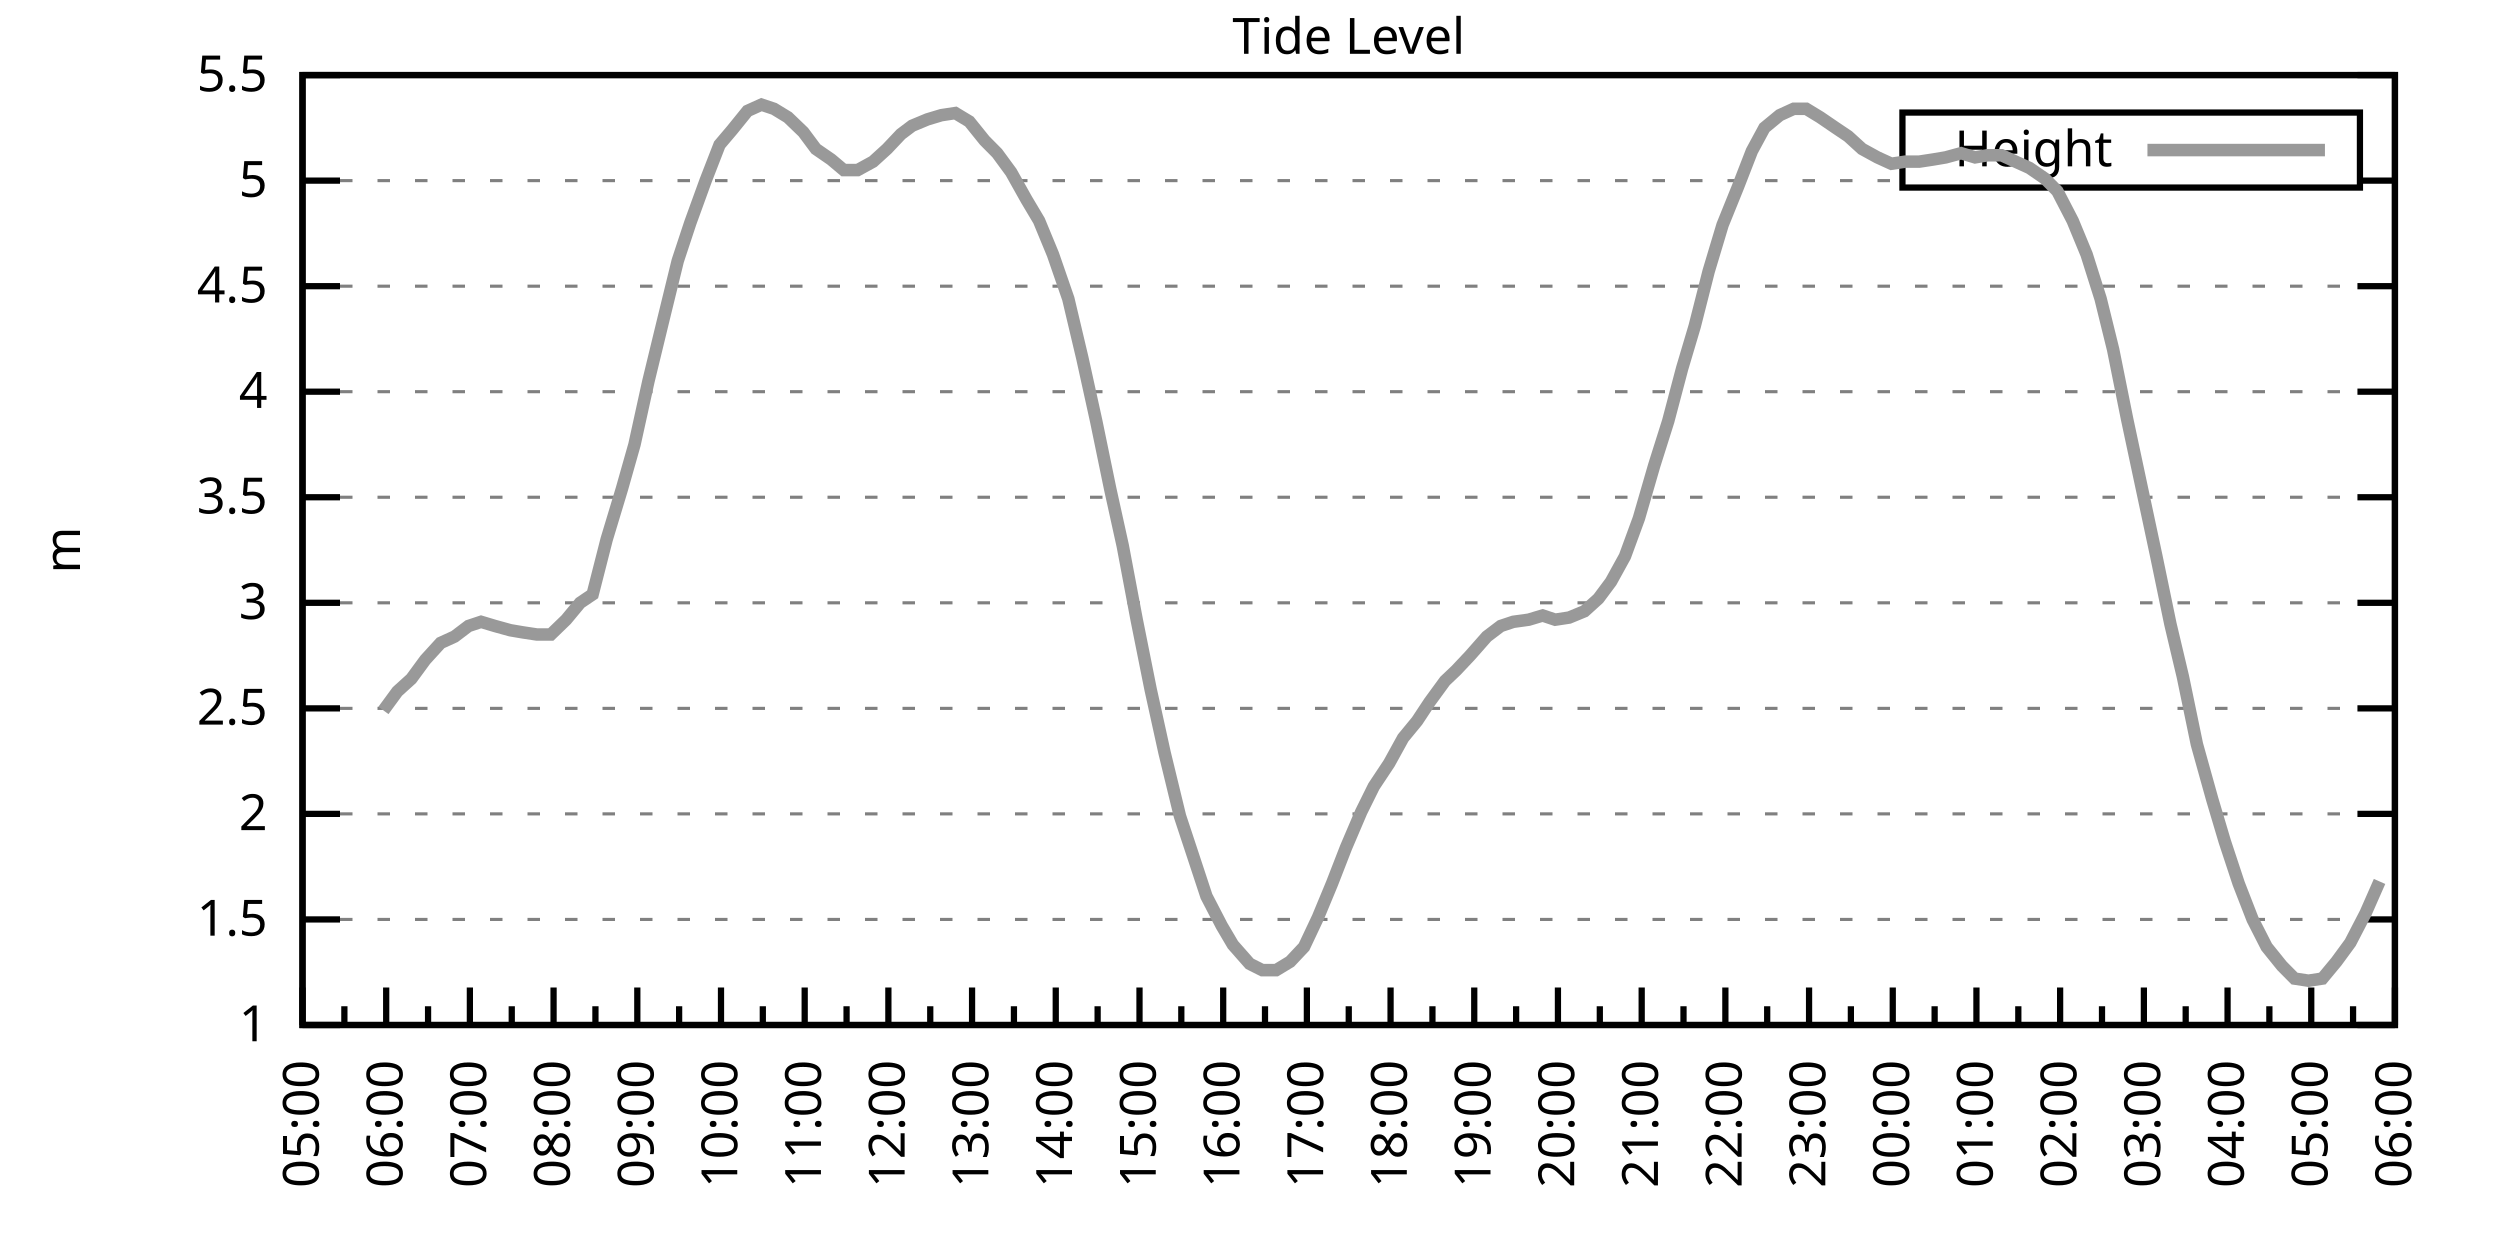
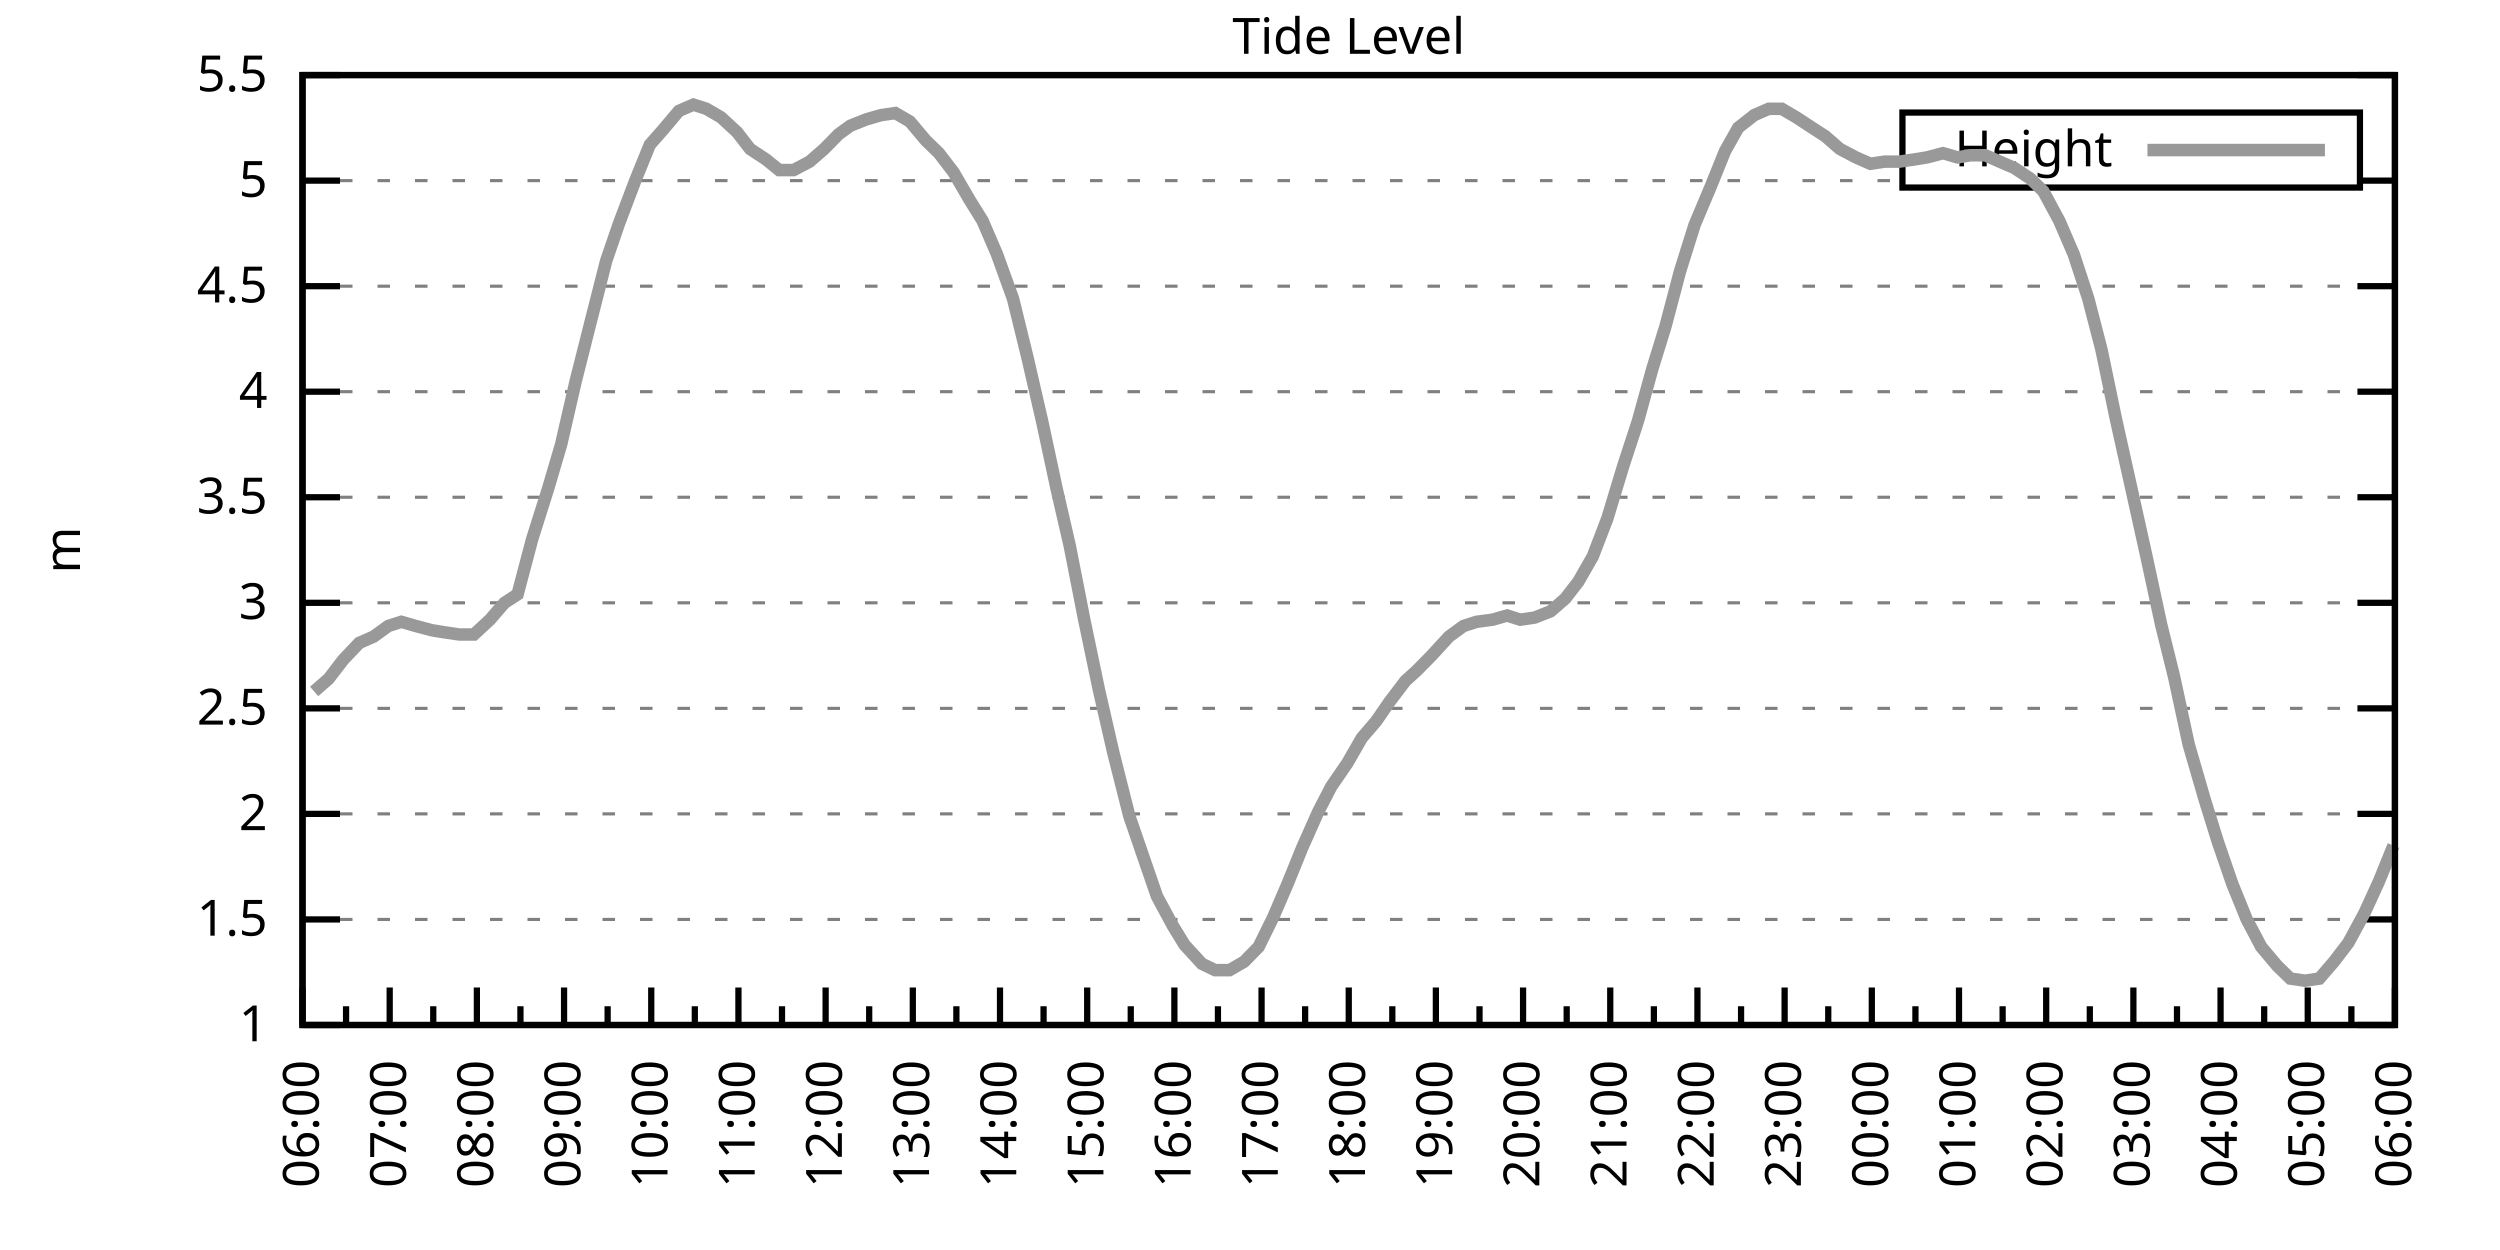
<svg xmlns="http://www.w3.org/2000/svg" xmlns:xlink="http://www.w3.org/1999/xlink" width="400" height="200" viewBox="0 0 400 200">
  <g id="gnuplot_canvas">
    <rect x="0" y="0" width="400" height="200" fill="none" />
    <defs>
      <circle id="gpDot" r="0.5" stroke-width="0.5" stroke="currentColor" />
      <path id="gpPt0" stroke-width="0.333" stroke="currentColor" d="M-1,0 h2 M0,-1 v2" />
      <path id="gpPt1" stroke-width="0.333" stroke="currentColor" d="M-1,-1 L1,1 M1,-1 L-1,1" />
      <path id="gpPt2" stroke-width="0.333" stroke="currentColor" d="M-1,0 L1,0 M0,-1 L0,1 M-1,-1 L1,1 M-1,1 L1,-1" />
      <rect id="gpPt3" stroke-width="0.333" stroke="currentColor" x="-1" y="-1" width="2" height="2" />
      <rect id="gpPt4" stroke-width="0.333" stroke="currentColor" fill="currentColor" x="-1" y="-1" width="2" height="2" />
      <circle id="gpPt5" stroke-width="0.333" stroke="currentColor" cx="0" cy="0" r="1" />
      <use xlink:href="#gpPt5" id="gpPt6" fill="currentColor" stroke="none" />
      <path id="gpPt7" stroke-width="0.333" stroke="currentColor" d="M0,-1.33 L-1.33,0.67 L1.33,0.67 z" />
      <use xlink:href="#gpPt7" id="gpPt8" fill="currentColor" stroke="none" />
      <use xlink:href="#gpPt7" id="gpPt9" stroke="currentColor" transform="rotate(180)" />
      <use xlink:href="#gpPt9" id="gpPt10" fill="currentColor" stroke="none" />
      <use xlink:href="#gpPt3" id="gpPt11" stroke="currentColor" transform="rotate(45)" />
      <use xlink:href="#gpPt11" id="gpPt12" fill="currentColor" stroke="none" />
      <path id="gpPt13" stroke-width="0.333" stroke="currentColor" d="M0,1.330 L1.265,0.411 L0.782,-1.067 L-0.782,-1.076 L-1.265,0.411 z" />
      <use xlink:href="#gpPt13" id="gpPt14" fill="currentColor" stroke="none" />
      <filter id="textbox" filterUnits="objectBoundingBox" x="0" y="0" height="1" width="1">
        <feFlood flood-color="white" flood-opacity="1" result="bgnd" />
        <feComposite in="SourceGraphic" in2="bgnd" operator="atop" />
      </filter>
      <filter id="greybox" filterUnits="objectBoundingBox" x="0" y="0" height="1" width="1">
        <feFlood flood-color="lightgrey" flood-opacity="1" result="grey" />
        <feComposite in="SourceGraphic" in2="grey" operator="atop" />
      </filter>
    </defs>
    <g fill="none" color="white" stroke="currentColor" stroke-width="1.00" stroke-linecap="butt" stroke-linejoin="miter">
</g>
    <g fill="none" color="black" stroke="currentColor" stroke-width="1.00" stroke-linecap="butt" stroke-linejoin="miter">
      <g stroke="none" shape-rendering="crispEdges">
        <polygon fill="rgb(255, 255, 255)" points="48.40,164.00 383.18,164.00 383.18,12.02 48.40,12.02 " />
      </g>
    </g>
    <g fill="none" color="black" stroke="currentColor" stroke-width="1.00" stroke-linecap="butt" stroke-linejoin="miter">
</g>
    <g fill="none" color="black" stroke="black" stroke-width="0.50" stroke-linecap="butt" stroke-linejoin="miter">
</g>
    <g fill="none" color="gray" stroke="currentColor" stroke-width="0.50" stroke-linecap="butt" stroke-linejoin="miter">
      <path stroke="gray" stroke-dasharray="2,4" class="gridline" d="M48.40,164.00 L383.19,164.00  " />
    </g>
    <g fill="none" color="gray" stroke="gray" stroke-width="1.00" stroke-linecap="butt" stroke-linejoin="miter">
</g>
    <g fill="none" color="black" stroke="currentColor" stroke-width="1.00" stroke-linecap="butt" stroke-linejoin="miter">
      <path stroke="black" d="M48.40,164.00 L54.40,164.00 M383.19,164.00 L377.19,164.00  " />
      <g transform="translate(42.80,166.60)" stroke="none" fill="black" font-family="Sans" font-size="8.00" text-anchor="end">
        <text>
          <tspan font-family="Sans"> 1</tspan>
        </text>
      </g>
    </g>
    <g fill="none" color="black" stroke="currentColor" stroke-width="1.00" stroke-linecap="butt" stroke-linejoin="miter">
</g>
    <g fill="none" color="black" stroke="black" stroke-width="0.50" stroke-linecap="butt" stroke-linejoin="miter">
</g>
    <g fill="none" color="gray" stroke="currentColor" stroke-width="0.50" stroke-linecap="butt" stroke-linejoin="miter">
      <path stroke="gray" stroke-dasharray="2,4" class="gridline" d="M48.40,147.11 L383.19,147.11  " />
    </g>
    <g fill="none" color="gray" stroke="gray" stroke-width="1.00" stroke-linecap="butt" stroke-linejoin="miter">
</g>
    <g fill="none" color="black" stroke="currentColor" stroke-width="1.00" stroke-linecap="butt" stroke-linejoin="miter">
      <path stroke="black" d="M48.40,147.11 L54.40,147.11 M383.19,147.11 L377.19,147.11  " />
      <g transform="translate(42.80,149.71)" stroke="none" fill="black" font-family="Sans" font-size="8.00" text-anchor="end">
        <text>
          <tspan font-family="Sans"> 1.5</tspan>
        </text>
      </g>
    </g>
    <g fill="none" color="black" stroke="currentColor" stroke-width="1.00" stroke-linecap="butt" stroke-linejoin="miter">
</g>
    <g fill="none" color="black" stroke="black" stroke-width="0.50" stroke-linecap="butt" stroke-linejoin="miter">
</g>
    <g fill="none" color="gray" stroke="currentColor" stroke-width="0.50" stroke-linecap="butt" stroke-linejoin="miter">
      <path stroke="gray" stroke-dasharray="2,4" class="gridline" d="M48.40,130.22 L383.19,130.22  " />
    </g>
    <g fill="none" color="gray" stroke="gray" stroke-width="1.00" stroke-linecap="butt" stroke-linejoin="miter">
</g>
    <g fill="none" color="black" stroke="currentColor" stroke-width="1.00" stroke-linecap="butt" stroke-linejoin="miter">
      <path stroke="black" d="M48.40,130.22 L54.40,130.22 M383.19,130.22 L377.19,130.22  " />
      <g transform="translate(42.80,132.82)" stroke="none" fill="black" font-family="Sans" font-size="8.00" text-anchor="end">
        <text>
          <tspan font-family="Sans"> 2</tspan>
        </text>
      </g>
    </g>
    <g fill="none" color="black" stroke="currentColor" stroke-width="1.00" stroke-linecap="butt" stroke-linejoin="miter">
</g>
    <g fill="none" color="black" stroke="black" stroke-width="0.50" stroke-linecap="butt" stroke-linejoin="miter">
</g>
    <g fill="none" color="gray" stroke="currentColor" stroke-width="0.50" stroke-linecap="butt" stroke-linejoin="miter">
      <path stroke="gray" stroke-dasharray="2,4" class="gridline" d="M48.40,113.34 L383.19,113.34  " />
    </g>
    <g fill="none" color="gray" stroke="gray" stroke-width="1.00" stroke-linecap="butt" stroke-linejoin="miter">
</g>
    <g fill="none" color="black" stroke="currentColor" stroke-width="1.00" stroke-linecap="butt" stroke-linejoin="miter">
      <path stroke="black" d="M48.40,113.34 L54.40,113.34 M383.19,113.34 L377.19,113.34  " />
      <g transform="translate(42.80,115.94)" stroke="none" fill="black" font-family="Sans" font-size="8.00" text-anchor="end">
        <text>
          <tspan font-family="Sans"> 2.5</tspan>
        </text>
      </g>
    </g>
    <g fill="none" color="black" stroke="currentColor" stroke-width="1.00" stroke-linecap="butt" stroke-linejoin="miter">
</g>
    <g fill="none" color="black" stroke="black" stroke-width="0.50" stroke-linecap="butt" stroke-linejoin="miter">
</g>
    <g fill="none" color="gray" stroke="currentColor" stroke-width="0.50" stroke-linecap="butt" stroke-linejoin="miter">
      <path stroke="gray" stroke-dasharray="2,4" class="gridline" d="M48.40,96.45 L383.19,96.45  " />
    </g>
    <g fill="none" color="gray" stroke="gray" stroke-width="1.00" stroke-linecap="butt" stroke-linejoin="miter">
</g>
    <g fill="none" color="black" stroke="currentColor" stroke-width="1.00" stroke-linecap="butt" stroke-linejoin="miter">
      <path stroke="black" d="M48.40,96.45 L54.40,96.45 M383.19,96.45 L377.19,96.45  " />
      <g transform="translate(42.80,99.05)" stroke="none" fill="black" font-family="Sans" font-size="8.00" text-anchor="end">
        <text>
          <tspan font-family="Sans"> 3</tspan>
        </text>
      </g>
    </g>
    <g fill="none" color="black" stroke="currentColor" stroke-width="1.00" stroke-linecap="butt" stroke-linejoin="miter">
</g>
    <g fill="none" color="black" stroke="black" stroke-width="0.50" stroke-linecap="butt" stroke-linejoin="miter">
</g>
    <g fill="none" color="gray" stroke="currentColor" stroke-width="0.50" stroke-linecap="butt" stroke-linejoin="miter">
      <path stroke="gray" stroke-dasharray="2,4" class="gridline" d="M48.40,79.56 L383.19,79.56  " />
    </g>
    <g fill="none" color="gray" stroke="gray" stroke-width="1.00" stroke-linecap="butt" stroke-linejoin="miter">
</g>
    <g fill="none" color="black" stroke="currentColor" stroke-width="1.00" stroke-linecap="butt" stroke-linejoin="miter">
      <path stroke="black" d="M48.40,79.56 L54.40,79.56 M383.19,79.56 L377.19,79.56  " />
      <g transform="translate(42.80,82.16)" stroke="none" fill="black" font-family="Sans" font-size="8.00" text-anchor="end">
        <text>
          <tspan font-family="Sans"> 3.5</tspan>
        </text>
      </g>
    </g>
    <g fill="none" color="black" stroke="currentColor" stroke-width="1.00" stroke-linecap="butt" stroke-linejoin="miter">
</g>
    <g fill="none" color="black" stroke="black" stroke-width="0.50" stroke-linecap="butt" stroke-linejoin="miter">
</g>
    <g fill="none" color="gray" stroke="currentColor" stroke-width="0.50" stroke-linecap="butt" stroke-linejoin="miter">
      <path stroke="gray" stroke-dasharray="2,4" class="gridline" d="M48.40,62.67 L383.19,62.67  " />
    </g>
    <g fill="none" color="gray" stroke="gray" stroke-width="1.00" stroke-linecap="butt" stroke-linejoin="miter">
</g>
    <g fill="none" color="black" stroke="currentColor" stroke-width="1.00" stroke-linecap="butt" stroke-linejoin="miter">
      <path stroke="black" d="M48.40,62.67 L54.40,62.67 M383.19,62.67 L377.19,62.67  " />
      <g transform="translate(42.80,65.27)" stroke="none" fill="black" font-family="Sans" font-size="8.00" text-anchor="end">
        <text>
          <tspan font-family="Sans"> 4</tspan>
        </text>
      </g>
    </g>
    <g fill="none" color="black" stroke="currentColor" stroke-width="1.00" stroke-linecap="butt" stroke-linejoin="miter">
</g>
    <g fill="none" color="black" stroke="black" stroke-width="0.50" stroke-linecap="butt" stroke-linejoin="miter">
</g>
    <g fill="none" color="gray" stroke="currentColor" stroke-width="0.50" stroke-linecap="butt" stroke-linejoin="miter">
      <path stroke="gray" stroke-dasharray="2,4" class="gridline" d="M48.40,45.79 L383.19,45.79  " />
    </g>
    <g fill="none" color="gray" stroke="gray" stroke-width="1.00" stroke-linecap="butt" stroke-linejoin="miter">
</g>
    <g fill="none" color="black" stroke="currentColor" stroke-width="1.00" stroke-linecap="butt" stroke-linejoin="miter">
      <path stroke="black" d="M48.40,45.79 L54.40,45.79 M383.19,45.79 L377.19,45.79  " />
      <g transform="translate(42.80,48.39)" stroke="none" fill="black" font-family="Sans" font-size="8.00" text-anchor="end">
        <text>
          <tspan font-family="Sans"> 4.5</tspan>
        </text>
      </g>
    </g>
    <g fill="none" color="black" stroke="currentColor" stroke-width="1.00" stroke-linecap="butt" stroke-linejoin="miter">
</g>
    <g fill="none" color="black" stroke="black" stroke-width="0.50" stroke-linecap="butt" stroke-linejoin="miter">
</g>
    <g fill="none" color="gray" stroke="currentColor" stroke-width="0.50" stroke-linecap="butt" stroke-linejoin="miter">
      <path stroke="gray" stroke-dasharray="2,4" class="gridline" d="M48.40,28.90 L304.39,28.90 M377.59,28.90 L383.19,28.90  " />
    </g>
    <g fill="none" color="gray" stroke="gray" stroke-width="1.00" stroke-linecap="butt" stroke-linejoin="miter">
</g>
    <g fill="none" color="black" stroke="currentColor" stroke-width="1.00" stroke-linecap="butt" stroke-linejoin="miter">
      <path stroke="black" d="M48.40,28.90 L54.40,28.90 M383.19,28.90 L377.19,28.90  " />
      <g transform="translate(42.80,31.50)" stroke="none" fill="black" font-family="Sans" font-size="8.00" text-anchor="end">
        <text>
          <tspan font-family="Sans"> 5</tspan>
        </text>
      </g>
    </g>
    <g fill="none" color="black" stroke="currentColor" stroke-width="1.00" stroke-linecap="butt" stroke-linejoin="miter">
</g>
    <g fill="none" color="black" stroke="black" stroke-width="0.50" stroke-linecap="butt" stroke-linejoin="miter">
</g>
    <g fill="none" color="gray" stroke="currentColor" stroke-width="0.50" stroke-linecap="butt" stroke-linejoin="miter">
      <path stroke="gray" stroke-dasharray="2,4" class="gridline" d="M48.40,12.01 L383.19,12.01  " />
    </g>
    <g fill="none" color="gray" stroke="gray" stroke-width="1.00" stroke-linecap="butt" stroke-linejoin="miter">
</g>
    <g fill="none" color="black" stroke="currentColor" stroke-width="1.00" stroke-linecap="butt" stroke-linejoin="miter">
      <path stroke="black" d="M48.40,12.01 L54.40,12.01 M383.19,12.01 L377.19,12.01  " />
      <g transform="translate(42.80,14.61)" stroke="none" fill="black" font-family="Sans" font-size="8.00" text-anchor="end">
        <text>
          <tspan font-family="Sans"> 5.5</tspan>
        </text>
      </g>
    </g>
    <g fill="none" color="black" stroke="currentColor" stroke-width="1.00" stroke-linecap="butt" stroke-linejoin="miter">
      <path stroke="black" d="M48.40,164.00 L48.40,158.00  " />
      <g transform="translate(51.00,169.60) rotate(270)" stroke="none" fill="black" font-family="Sans" font-size="8.00" text-anchor="end">
        <text>
+           <tspan font-family="Sans">06:00</tspan>
+         </text>
+       </g>
+     </g>
+     <g fill="none" color="black" stroke="currentColor" stroke-width="1.00" stroke-linecap="butt" stroke-linejoin="miter">
+       <path stroke="black" d="M55.37,164.00 L55.37,161.00 M62.35,164.00 L62.35,158.00  " />
+       <g transform="translate(64.95,169.60) rotate(270)" stroke="none" fill="black" font-family="Sans" font-size="8.00" text-anchor="end">
+         <text>
+           <tspan font-family="Sans">07:00</tspan>
+         </text>
+       </g>
+     </g>
+     <g fill="none" color="black" stroke="currentColor" stroke-width="1.00" stroke-linecap="butt" stroke-linejoin="miter">
+       <path stroke="black" d="M69.32,164.00 L69.32,161.00 M76.30,164.00 L76.30,158.00  " />
+       <g transform="translate(78.90,169.60) rotate(270)" stroke="none" fill="black" font-family="Sans" font-size="8.00" text-anchor="end">
+         <text>
+           <tspan font-family="Sans">08:00</tspan>
+         </text>
+       </g>
+     </g>
+     <g fill="none" color="black" stroke="currentColor" stroke-width="1.00" stroke-linecap="butt" stroke-linejoin="miter">
+       <path stroke="black" d="M83.27,164.00 L83.27,161.00 M90.25,164.00 L90.25,158.00  " />
+       <g transform="translate(92.85,169.60) rotate(270)" stroke="none" fill="black" font-family="Sans" font-size="8.00" text-anchor="end">
+         <text>
+           <tspan font-family="Sans">09:00</tspan>
+         </text>
+       </g>
+     </g>
+     <g fill="none" color="black" stroke="currentColor" stroke-width="1.00" stroke-linecap="butt" stroke-linejoin="miter">
+       <path stroke="black" d="M97.22,164.00 L97.22,161.00 M104.20,164.00 L104.20,158.00  " />
+       <g transform="translate(106.80,169.60) rotate(270)" stroke="none" fill="black" font-family="Sans" font-size="8.00" text-anchor="end">
+         <text>
+           <tspan font-family="Sans">10:00</tspan>
+         </text>
+       </g>
+     </g>
+     <g fill="none" color="black" stroke="currentColor" stroke-width="1.00" stroke-linecap="butt" stroke-linejoin="miter">
+       <path stroke="black" d="M111.17,164.00 L111.17,161.00 M118.15,164.00 L118.15,158.00  " />
+       <g transform="translate(120.75,169.60) rotate(270)" stroke="none" fill="black" font-family="Sans" font-size="8.00" text-anchor="end">
+         <text>
+           <tspan font-family="Sans">11:00</tspan>
+         </text>
+       </g>
+     </g>
+     <g fill="none" color="black" stroke="currentColor" stroke-width="1.00" stroke-linecap="butt" stroke-linejoin="miter">
+       <path stroke="black" d="M125.12,164.00 L125.12,161.00 M132.10,164.00 L132.10,158.00  " />
+       <g transform="translate(134.70,169.60) rotate(270)" stroke="none" fill="black" font-family="Sans" font-size="8.00" text-anchor="end">
+         <text>
+           <tspan font-family="Sans">12:00</tspan>
+         </text>
+       </g>
+     </g>
+     <g fill="none" color="black" stroke="currentColor" stroke-width="1.00" stroke-linecap="butt" stroke-linejoin="miter">
+       <path stroke="black" d="M139.07,164.00 L139.07,161.00 M146.05,164.00 L146.05,158.00  " />
+       <g transform="translate(148.65,169.60) rotate(270)" stroke="none" fill="black" font-family="Sans" font-size="8.00" text-anchor="end">
+         <text>
+           <tspan font-family="Sans">13:00</tspan>
+         </text>
+       </g>
+     </g>
+     <g fill="none" color="black" stroke="currentColor" stroke-width="1.00" stroke-linecap="butt" stroke-linejoin="miter">
+       <path stroke="black" d="M153.02,164.00 L153.02,161.00 M160.00,164.00 L160.00,158.00  " />
+       <g transform="translate(162.60,169.60) rotate(270)" stroke="none" fill="black" font-family="Sans" font-size="8.00" text-anchor="end">
+         <text>
+           <tspan font-family="Sans">14:00</tspan>
+         </text>
+       </g>
+     </g>
+     <g fill="none" color="black" stroke="currentColor" stroke-width="1.00" stroke-linecap="butt" stroke-linejoin="miter">
+       <path stroke="black" d="M166.97,164.00 L166.97,161.00 M173.95,164.00 L173.95,158.00  " />
+       <g transform="translate(176.55,169.60) rotate(270)" stroke="none" fill="black" font-family="Sans" font-size="8.00" text-anchor="end">
+         <text>
+           <tspan font-family="Sans">15:00</tspan>
+         </text>
+       </g>
+     </g>
+     <g fill="none" color="black" stroke="currentColor" stroke-width="1.00" stroke-linecap="butt" stroke-linejoin="miter">
+       <path stroke="black" d="M180.92,164.00 L180.92,161.00 M187.90,164.00 L187.90,158.00  " />
+       <g transform="translate(190.50,169.60) rotate(270)" stroke="none" fill="black" font-family="Sans" font-size="8.00" text-anchor="end">
+         <text>
+           <tspan font-family="Sans">16:00</tspan>
+         </text>
+       </g>
+     </g>
+     <g fill="none" color="black" stroke="currentColor" stroke-width="1.00" stroke-linecap="butt" stroke-linejoin="miter">
+       <path stroke="black" d="M194.87,164.00 L194.87,161.00 M201.85,164.00 L201.85,158.00  " />
+       <g transform="translate(204.45,169.60) rotate(270)" stroke="none" fill="black" font-family="Sans" font-size="8.00" text-anchor="end">
+         <text>
+           <tspan font-family="Sans">17:00</tspan>
+         </text>
+       </g>
+     </g>
+     <g fill="none" color="black" stroke="currentColor" stroke-width="1.00" stroke-linecap="butt" stroke-linejoin="miter">
+       <path stroke="black" d="M208.82,164.00 L208.82,161.00 M215.80,164.00 L215.80,158.00  " />
+       <g transform="translate(218.40,169.60) rotate(270)" stroke="none" fill="black" font-family="Sans" font-size="8.00" text-anchor="end">
+         <text>
+           <tspan font-family="Sans">18:00</tspan>
+         </text>
+       </g>
+     </g>
+     <g fill="none" color="black" stroke="currentColor" stroke-width="1.00" stroke-linecap="butt" stroke-linejoin="miter">
+       <path stroke="black" d="M222.77,164.00 L222.77,161.00 M229.74,164.00 L229.74,158.00  " />
+       <g transform="translate(232.34,169.60) rotate(270)" stroke="none" fill="black" font-family="Sans" font-size="8.00" text-anchor="end">
+         <text>
+           <tspan font-family="Sans">19:00</tspan>
+         </text>
+       </g>
+     </g>
+     <g fill="none" color="black" stroke="currentColor" stroke-width="1.00" stroke-linecap="butt" stroke-linejoin="miter">
+       <path stroke="black" d="M236.72,164.00 L236.72,161.00 M243.69,164.00 L243.69,158.00  " />
+       <g transform="translate(246.29,169.60) rotate(270)" stroke="none" fill="black" font-family="Sans" font-size="8.00" text-anchor="end">
+         <text>
+           <tspan font-family="Sans">20:00</tspan>
+         </text>
+       </g>
+     </g>
+     <g fill="none" color="black" stroke="currentColor" stroke-width="1.00" stroke-linecap="butt" stroke-linejoin="miter">
+       <path stroke="black" d="M250.67,164.00 L250.67,161.00 M257.64,164.00 L257.64,158.00  " />
+       <g transform="translate(260.24,169.60) rotate(270)" stroke="none" fill="black" font-family="Sans" font-size="8.00" text-anchor="end">
+         <text>
+           <tspan font-family="Sans">21:00</tspan>
+         </text>
+       </g>
+     </g>
+     <g fill="none" color="black" stroke="currentColor" stroke-width="1.00" stroke-linecap="butt" stroke-linejoin="miter">
+       <path stroke="black" d="M264.62,164.00 L264.62,161.00 M271.59,164.00 L271.59,158.00  " />
+       <g transform="translate(274.19,169.60) rotate(270)" stroke="none" fill="black" font-family="Sans" font-size="8.00" text-anchor="end">
+         <text>
+           <tspan font-family="Sans">22:00</tspan>
+         </text>
+       </g>
+     </g>
+     <g fill="none" color="black" stroke="currentColor" stroke-width="1.00" stroke-linecap="butt" stroke-linejoin="miter">
+       <path stroke="black" d="M278.57,164.00 L278.57,161.00 M285.54,164.00 L285.54,158.00  " />
+       <g transform="translate(288.14,169.60) rotate(270)" stroke="none" fill="black" font-family="Sans" font-size="8.00" text-anchor="end">
+         <text>
+           <tspan font-family="Sans">23:00</tspan>
+         </text>
+       </g>
+     </g>
+     <g fill="none" color="black" stroke="currentColor" stroke-width="1.00" stroke-linecap="butt" stroke-linejoin="miter">
+       <path stroke="black" d="M292.52,164.00 L292.52,161.00 M299.49,164.00 L299.49,158.00  " />
+       <g transform="translate(302.09,169.60) rotate(270)" stroke="none" fill="black" font-family="Sans" font-size="8.00" text-anchor="end">
+         <text>
+           <tspan font-family="Sans">00:00</tspan>
+         </text>
+       </g>
+     </g>
+     <g fill="none" color="black" stroke="currentColor" stroke-width="1.00" stroke-linecap="butt" stroke-linejoin="miter">
+       <path stroke="black" d="M306.47,164.00 L306.47,161.00 M313.44,164.00 L313.44,158.00  " />
+       <g transform="translate(316.04,169.60) rotate(270)" stroke="none" fill="black" font-family="Sans" font-size="8.00" text-anchor="end">
+         <text>
+           <tspan font-family="Sans">01:00</tspan>
+         </text>
+       </g>
+     </g>
+     <g fill="none" color="black" stroke="currentColor" stroke-width="1.00" stroke-linecap="butt" stroke-linejoin="miter">
+       <path stroke="black" d="M320.42,164.00 L320.42,161.00 M327.39,164.00 L327.39,158.00  " />
+       <g transform="translate(329.99,169.60) rotate(270)" stroke="none" fill="black" font-family="Sans" font-size="8.00" text-anchor="end">
+         <text>
+           <tspan font-family="Sans">02:00</tspan>
+         </text>
+       </g>
+     </g>
+     <g fill="none" color="black" stroke="currentColor" stroke-width="1.00" stroke-linecap="butt" stroke-linejoin="miter">
+       <path stroke="black" d="M334.37,164.00 L334.37,161.00 M341.34,164.00 L341.34,158.00  " />
+       <g transform="translate(343.94,169.60) rotate(270)" stroke="none" fill="black" font-family="Sans" font-size="8.00" text-anchor="end">
+         <text>
+           <tspan font-family="Sans">03:00</tspan>
+         </text>
+       </g>
+     </g>
+     <g fill="none" color="black" stroke="currentColor" stroke-width="1.00" stroke-linecap="butt" stroke-linejoin="miter">
+       <path stroke="black" d="M348.32,164.00 L348.32,161.00 M355.29,164.00 L355.29,158.00  " />
+       <g transform="translate(357.89,169.60) rotate(270)" stroke="none" fill="black" font-family="Sans" font-size="8.00" text-anchor="end">
+         <text>
+           <tspan font-family="Sans">04:00</tspan>
+         </text>
+       </g>
+     </g>
+     <g fill="none" color="black" stroke="currentColor" stroke-width="1.00" stroke-linecap="butt" stroke-linejoin="miter">
+       <path stroke="black" d="M362.27,164.00 L362.27,161.00 M369.24,164.00 L369.24,158.00  " />
+       <g transform="translate(371.84,169.60) rotate(270)" stroke="none" fill="black" font-family="Sans" font-size="8.00" text-anchor="end">
+         <text>
          <tspan font-family="Sans">05:00</tspan>
        </text>
      </g>
    </g>
    <g fill="none" color="black" stroke="currentColor" stroke-width="1.00" stroke-linecap="butt" stroke-linejoin="miter">
-       <path stroke="black" d="M55.10,164.00 L55.10,161.00 M61.79,164.00 L61.79,158.00  " />
-       <g transform="translate(64.39,169.60) rotate(270)" stroke="none" fill="black" font-family="Sans" font-size="8.00" text-anchor="end">
-         <text>
-           <tspan font-family="Sans">06:00</tspan>
-         </text>
-       </g>
-     </g>
-     <g fill="none" color="black" stroke="currentColor" stroke-width="1.00" stroke-linecap="butt" stroke-linejoin="miter">
-       <path stroke="black" d="M68.49,164.00 L68.49,161.00 M75.18,164.00 L75.18,158.00  " />
-       <g transform="translate(77.78,169.60) rotate(270)" stroke="none" fill="black" font-family="Sans" font-size="8.00" text-anchor="end">
-         <text>
-           <tspan font-family="Sans">07:00</tspan>
-         </text>
-       </g>
-     </g>
-     <g fill="none" color="black" stroke="currentColor" stroke-width="1.00" stroke-linecap="butt" stroke-linejoin="miter">
-       <path stroke="black" d="M81.88,164.00 L81.88,161.00 M88.57,164.00 L88.57,158.00  " />
-       <g transform="translate(91.17,169.60) rotate(270)" stroke="none" fill="black" font-family="Sans" font-size="8.00" text-anchor="end">
-         <text>
-           <tspan font-family="Sans">08:00</tspan>
-         </text>
-       </g>
-     </g>
-     <g fill="none" color="black" stroke="currentColor" stroke-width="1.00" stroke-linecap="butt" stroke-linejoin="miter">
-       <path stroke="black" d="M95.27,164.00 L95.27,161.00 M101.97,164.00 L101.97,158.00  " />
-       <g transform="translate(104.57,169.60) rotate(270)" stroke="none" fill="black" font-family="Sans" font-size="8.00" text-anchor="end">
-         <text>
-           <tspan font-family="Sans">09:00</tspan>
-         </text>
-       </g>
-     </g>
-     <g fill="none" color="black" stroke="currentColor" stroke-width="1.00" stroke-linecap="butt" stroke-linejoin="miter">
-       <path stroke="black" d="M108.66,164.00 L108.66,161.00 M115.36,164.00 L115.36,158.00  " />
-       <g transform="translate(117.96,169.60) rotate(270)" stroke="none" fill="black" font-family="Sans" font-size="8.00" text-anchor="end">
-         <text>
-           <tspan font-family="Sans">10:00</tspan>
-         </text>
-       </g>
-     </g>
-     <g fill="none" color="black" stroke="currentColor" stroke-width="1.00" stroke-linecap="butt" stroke-linejoin="miter">
-       <path stroke="black" d="M122.05,164.00 L122.05,161.00 M128.75,164.00 L128.75,158.00  " />
-       <g transform="translate(131.35,169.60) rotate(270)" stroke="none" fill="black" font-family="Sans" font-size="8.00" text-anchor="end">
-         <text>
-           <tspan font-family="Sans">11:00</tspan>
-         </text>
-       </g>
-     </g>
-     <g fill="none" color="black" stroke="currentColor" stroke-width="1.00" stroke-linecap="butt" stroke-linejoin="miter">
-       <path stroke="black" d="M135.45,164.00 L135.45,161.00 M142.14,164.00 L142.14,158.00  " />
-       <g transform="translate(144.74,169.60) rotate(270)" stroke="none" fill="black" font-family="Sans" font-size="8.00" text-anchor="end">
-         <text>
-           <tspan font-family="Sans">12:00</tspan>
-         </text>
-       </g>
-     </g>
-     <g fill="none" color="black" stroke="currentColor" stroke-width="1.00" stroke-linecap="butt" stroke-linejoin="miter">
-       <path stroke="black" d="M148.84,164.00 L148.84,161.00 M155.53,164.00 L155.53,158.00  " />
-       <g transform="translate(158.13,169.60) rotate(270)" stroke="none" fill="black" font-family="Sans" font-size="8.00" text-anchor="end">
-         <text>
-           <tspan font-family="Sans">13:00</tspan>
-         </text>
-       </g>
-     </g>
-     <g fill="none" color="black" stroke="currentColor" stroke-width="1.00" stroke-linecap="butt" stroke-linejoin="miter">
-       <path stroke="black" d="M162.23,164.00 L162.23,161.00 M168.92,164.00 L168.92,158.00  " />
-       <g transform="translate(171.52,169.60) rotate(270)" stroke="none" fill="black" font-family="Sans" font-size="8.00" text-anchor="end">
-         <text>
-           <tspan font-family="Sans">14:00</tspan>
-         </text>
-       </g>
-     </g>
-     <g fill="none" color="black" stroke="currentColor" stroke-width="1.00" stroke-linecap="butt" stroke-linejoin="miter">
-       <path stroke="black" d="M175.62,164.00 L175.62,161.00 M182.32,164.00 L182.32,158.00  " />
-       <g transform="translate(184.92,169.60) rotate(270)" stroke="none" fill="black" font-family="Sans" font-size="8.00" text-anchor="end">
-         <text>
-           <tspan font-family="Sans">15:00</tspan>
-         </text>
-       </g>
-     </g>
-     <g fill="none" color="black" stroke="currentColor" stroke-width="1.00" stroke-linecap="butt" stroke-linejoin="miter">
-       <path stroke="black" d="M189.01,164.00 L189.01,161.00 M195.71,164.00 L195.71,158.00  " />
-       <g transform="translate(198.31,169.60) rotate(270)" stroke="none" fill="black" font-family="Sans" font-size="8.00" text-anchor="end">
-         <text>
-           <tspan font-family="Sans">16:00</tspan>
-         </text>
-       </g>
-     </g>
-     <g fill="none" color="black" stroke="currentColor" stroke-width="1.00" stroke-linecap="butt" stroke-linejoin="miter">
-       <path stroke="black" d="M202.40,164.00 L202.40,161.00 M209.10,164.00 L209.10,158.00  " />
-       <g transform="translate(211.70,169.60) rotate(270)" stroke="none" fill="black" font-family="Sans" font-size="8.00" text-anchor="end">
-         <text>
-           <tspan font-family="Sans">17:00</tspan>
-         </text>
-       </g>
-     </g>
-     <g fill="none" color="black" stroke="currentColor" stroke-width="1.00" stroke-linecap="butt" stroke-linejoin="miter">
-       <path stroke="black" d="M215.80,164.00 L215.80,161.00 M222.49,164.00 L222.49,158.00  " />
-       <g transform="translate(225.09,169.60) rotate(270)" stroke="none" fill="black" font-family="Sans" font-size="8.00" text-anchor="end">
-         <text>
-           <tspan font-family="Sans">18:00</tspan>
-         </text>
-       </g>
-     </g>
-     <g fill="none" color="black" stroke="currentColor" stroke-width="1.00" stroke-linecap="butt" stroke-linejoin="miter">
-       <path stroke="black" d="M229.19,164.00 L229.19,161.00 M235.88,164.00 L235.88,158.00  " />
-       <g transform="translate(238.48,169.60) rotate(270)" stroke="none" fill="black" font-family="Sans" font-size="8.00" text-anchor="end">
-         <text>
-           <tspan font-family="Sans">19:00</tspan>
-         </text>
-       </g>
-     </g>
-     <g fill="none" color="black" stroke="currentColor" stroke-width="1.00" stroke-linecap="butt" stroke-linejoin="miter">
-       <path stroke="black" d="M242.58,164.00 L242.58,161.00 M249.27,164.00 L249.27,158.00  " />
-       <g transform="translate(251.87,169.60) rotate(270)" stroke="none" fill="black" font-family="Sans" font-size="8.00" text-anchor="end">
-         <text>
-           <tspan font-family="Sans">20:00</tspan>
-         </text>
-       </g>
-     </g>
-     <g fill="none" color="black" stroke="currentColor" stroke-width="1.00" stroke-linecap="butt" stroke-linejoin="miter">
-       <path stroke="black" d="M255.97,164.00 L255.97,161.00 M262.67,164.00 L262.67,158.00  " />
-       <g transform="translate(265.27,169.60) rotate(270)" stroke="none" fill="black" font-family="Sans" font-size="8.00" text-anchor="end">
-         <text>
-           <tspan font-family="Sans">21:00</tspan>
-         </text>
-       </g>
-     </g>
-     <g fill="none" color="black" stroke="currentColor" stroke-width="1.00" stroke-linecap="butt" stroke-linejoin="miter">
-       <path stroke="black" d="M269.36,164.00 L269.36,161.00 M276.06,164.00 L276.06,158.00  " />
-       <g transform="translate(278.66,169.60) rotate(270)" stroke="none" fill="black" font-family="Sans" font-size="8.00" text-anchor="end">
-         <text>
-           <tspan font-family="Sans">22:00</tspan>
-         </text>
-       </g>
-     </g>
-     <g fill="none" color="black" stroke="currentColor" stroke-width="1.00" stroke-linecap="butt" stroke-linejoin="miter">
-       <path stroke="black" d="M282.75,164.00 L282.75,161.00 M289.45,164.00 L289.45,158.00  " />
-       <g transform="translate(292.05,169.60) rotate(270)" stroke="none" fill="black" font-family="Sans" font-size="8.00" text-anchor="end">
-         <text>
-           <tspan font-family="Sans">23:00</tspan>
-         </text>
-       </g>
-     </g>
-     <g fill="none" color="black" stroke="currentColor" stroke-width="1.00" stroke-linecap="butt" stroke-linejoin="miter">
-       <path stroke="black" d="M296.14,164.00 L296.14,161.00 M302.84,164.00 L302.84,158.00  " />
-       <g transform="translate(305.44,169.60) rotate(270)" stroke="none" fill="black" font-family="Sans" font-size="8.00" text-anchor="end">
-         <text>
-           <tspan font-family="Sans">00:00</tspan>
-         </text>
-       </g>
-     </g>
-     <g fill="none" color="black" stroke="currentColor" stroke-width="1.00" stroke-linecap="butt" stroke-linejoin="miter">
-       <path stroke="black" d="M309.54,164.00 L309.54,161.00 M316.23,164.00 L316.23,158.00  " />
-       <g transform="translate(318.83,169.60) rotate(270)" stroke="none" fill="black" font-family="Sans" font-size="8.00" text-anchor="end">
-         <text>
-           <tspan font-family="Sans">01:00</tspan>
-         </text>
-       </g>
-     </g>
-     <g fill="none" color="black" stroke="currentColor" stroke-width="1.00" stroke-linecap="butt" stroke-linejoin="miter">
-       <path stroke="black" d="M322.93,164.00 L322.93,161.00 M329.62,164.00 L329.62,158.00  " />
-       <g transform="translate(332.22,169.60) rotate(270)" stroke="none" fill="black" font-family="Sans" font-size="8.00" text-anchor="end">
-         <text>
-           <tspan font-family="Sans">02:00</tspan>
-         </text>
-       </g>
-     </g>
-     <g fill="none" color="black" stroke="currentColor" stroke-width="1.00" stroke-linecap="butt" stroke-linejoin="miter">
-       <path stroke="black" d="M336.32,164.00 L336.32,161.00 M343.02,164.00 L343.02,158.00  " />
-       <g transform="translate(345.62,169.60) rotate(270)" stroke="none" fill="black" font-family="Sans" font-size="8.00" text-anchor="end">
-         <text>
-           <tspan font-family="Sans">03:00</tspan>
-         </text>
-       </g>
-     </g>
-     <g fill="none" color="black" stroke="currentColor" stroke-width="1.00" stroke-linecap="butt" stroke-linejoin="miter">
-       <path stroke="black" d="M349.71,164.00 L349.71,161.00 M356.41,164.00 L356.41,158.00  " />
-       <g transform="translate(359.01,169.60) rotate(270)" stroke="none" fill="black" font-family="Sans" font-size="8.00" text-anchor="end">
-         <text>
-           <tspan font-family="Sans">04:00</tspan>
-         </text>
-       </g>
-     </g>
-     <g fill="none" color="black" stroke="currentColor" stroke-width="1.00" stroke-linecap="butt" stroke-linejoin="miter">
-       <path stroke="black" d="M363.10,164.00 L363.10,161.00 M369.80,164.00 L369.80,158.00  " />
-       <g transform="translate(372.40,169.60) rotate(270)" stroke="none" fill="black" font-family="Sans" font-size="8.00" text-anchor="end">
-         <text>
-           <tspan font-family="Sans">05:00</tspan>
-         </text>
-       </g>
-     </g>
-     <g fill="none" color="black" stroke="currentColor" stroke-width="1.00" stroke-linecap="butt" stroke-linejoin="miter">
-       <path stroke="black" d="M376.49,164.00 L376.49,161.00 M383.19,164.00 L383.19,158.00  " />
+       <path stroke="black" d="M376.22,164.00 L376.22,161.00 M383.19,164.00 L383.19,158.00  " />
      <g transform="translate(385.79,169.60) rotate(270)" stroke="none" fill="black" font-family="Sans" font-size="8.00" text-anchor="end">
        <text>
          <tspan font-family="Sans">06:00</tspan>
        </text>
      </g>
    </g>
    <g fill="none" color="black" stroke="currentColor" stroke-width="1.00" stroke-linecap="butt" stroke-linejoin="miter">
</g>
    <g fill="none" color="black" stroke="currentColor" stroke-width="1.00" stroke-linecap="butt" stroke-linejoin="miter">
      <path stroke="black" d="M48.40,12.01 L48.40,164.00 L383.19,164.00 L383.19,12.01 L48.40,12.01 Z  " />
    </g>
    <g fill="none" color="black" stroke="currentColor" stroke-width="1.00" stroke-linecap="butt" stroke-linejoin="miter">
      <g transform="translate(12.80,88.01) rotate(270)" stroke="none" fill="black" font-family="Sans" font-size="8.00" text-anchor="middle">
        <text>
          <tspan font-family="Sans">m</tspan>
        </text>
      </g>
    </g>
    <g fill="none" color="black" stroke="currentColor" stroke-width="1.00" stroke-linecap="butt" stroke-linejoin="miter">
</g>
    <g fill="none" color="black" stroke="currentColor" stroke-width="1.00" stroke-linecap="butt" stroke-linejoin="miter">
      <path stroke="black" d="M304.39,30.01 L304.39,18.01 L377.59,18.01 L377.59,30.01 L304.39,30.01 Z  " />
    </g>
    <g id="Tide_level_plot_1">
      <g fill="none" color="white" stroke="black" stroke-width="2.00" stroke-linecap="butt" stroke-linejoin="miter">
</g>
      <g fill="none" color="black" stroke="currentColor" stroke-width="2.00" stroke-linecap="butt" stroke-linejoin="miter">
        <g transform="translate(337.99,26.61)" stroke="none" fill="black" font-family="Sans" font-size="8.00" text-anchor="end">
          <text>
            <tspan font-family="Sans">Height</tspan>
          </text>
        </g>
      </g>
      <g fill="none" color="black" stroke="currentColor" stroke-width="2.00" stroke-linecap="butt" stroke-linejoin="miter">
-         <path stroke="rgb(153, 153, 153)" d="M343.59,24.01 L371.99,24.01 M61.35,113.67 L63.58,110.63 L65.81,108.61 L68.04,105.57 L70.50,102.87 L72.73,101.85   L74.96,100.16 L76.97,99.49 L79.20,100.16 L81.66,100.84 L83.66,101.18 L85.90,101.52 L88.13,101.52 L90.58,99.15   L92.82,96.45 L94.82,95.10 L97.06,86.32 L99.51,78.21 L101.52,71.12 L103.75,60.98 L106.21,50.85 L108.44,41.73   L110.45,35.65 L112.90,28.90 L115.13,23.16 L117.14,20.79 L119.60,17.75 L121.83,16.74 L123.84,17.41 L126.07,18.77   L128.53,21.13 L130.54,23.83 L132.99,25.52 L135.00,27.21 L137.23,27.21 L139.69,25.86 L141.92,23.83 L144.15,21.47   L145.94,20.12 L148.39,19.10 L150.62,18.43 L152.85,18.09 L155.09,19.44 L157.54,22.48 L159.55,24.51 L161.78,27.55   L164.24,31.94 L166.25,35.32 L168.48,40.72 L170.93,47.81 L173.17,57.27 L175.40,67.40 L177.63,78.21 L179.64,87.33   L181.87,99.15 L184.10,110.30 L186.33,120.43 L188.79,130.56 L190.80,136.64 L193.03,143.40 L195.48,148.13 L197.27,151.17   L199.95,154.21 L201.96,155.22 L204.19,155.22 L206.42,153.87 L208.65,151.50 L210.88,146.77 L213.12,141.37 L215.35,135.63   L217.80,129.89 L219.81,125.83 L222.27,122.12 L224.50,118.07 L226.73,115.36 L228.74,112.32 L231.20,108.95 L232.98,107.26   L235.21,104.89 L237.89,101.85 L240.12,100.16 L242.13,99.49 L244.59,99.15 L246.82,98.48 L248.83,99.15 L251.06,98.81   L253.51,97.80 L255.75,95.77 L257.76,93.07 L259.99,89.02 L262.22,82.94 L264.67,74.49 L266.91,67.40 L269.14,58.96   L271.15,52.20 L273.38,43.42 L275.61,35.99 L278.07,29.91 L280.30,24.17 L282.31,20.45 L284.76,18.43 L286.99,17.41   L289.00,17.41 L291.23,18.77 L293.69,20.45 L295.70,21.80 L297.93,23.83 L300.39,25.18 L302.62,26.20 L304.85,25.86   L307.08,25.86 L309.31,25.52 L311.32,25.18 L313.78,24.51 L316.01,25.18 L318.02,24.84 L320.25,24.84 L322.48,25.86   L324.71,26.87 L327.17,28.56 L329.18,30.59 L331.63,35.32 L333.86,40.72 L336.10,47.81 L338.10,55.92 L340.34,67.06   L342.57,77.53 L345.02,89.02 L347.26,99.83 L349.26,108.27 L351.50,119.08 L353.95,127.86 L355.96,134.62 L358.19,141.37   L360.42,147.11 L362.66,151.50 L365.11,154.54 L367.12,156.57 L369.35,156.91 L371.58,156.57 L373.82,153.87 L376.05,150.83   L378.50,146.10 L380.73,141.03  " />
+         <path stroke="rgb(153, 153, 153)" d="M343.59,24.01 L371.99,24.01 M50.26,110.63 L52.58,108.61 L54.91,105.57 L57.47,102.87 L59.79,101.85 L62.12,100.16   L64.21,99.49 L66.53,100.16 L69.09,100.84 L71.18,101.18 L73.51,101.52 L75.83,101.52 L78.39,99.15 L80.72,96.45   L82.81,95.10 L85.13,86.32 L87.69,78.21 L89.78,71.12 L92.11,60.98 L94.67,50.85 L96.99,41.73 L99.08,35.65   L101.64,28.90 L103.97,23.16 L106.06,20.79 L108.62,17.75 L110.94,16.74 L113.03,17.41 L115.36,18.77 L117.92,21.13   L120.01,23.83 L122.57,25.52 L124.66,27.21 L126.98,27.21 L129.54,25.86 L131.87,23.83 L134.19,21.47 L136.05,20.12   L138.61,19.10 L140.93,18.43 L143.26,18.09 L145.58,19.44 L148.14,22.48 L150.23,24.51 L152.56,27.55 L155.11,31.94   L157.21,35.32 L159.53,40.72 L162.09,47.81 L164.41,57.27 L166.74,67.40 L169.06,78.21 L171.16,87.33 L173.48,99.15   L175.81,110.30 L178.13,120.43 L180.69,130.56 L182.78,136.64 L185.11,143.40 L187.66,148.13 L189.52,151.17 L192.31,154.21   L194.41,155.22 L196.73,155.22 L199.06,153.87 L201.38,151.50 L203.71,146.77 L206.03,141.37 L208.36,135.63 L210.91,129.89   L213.01,125.83 L215.56,122.12 L217.89,118.07 L220.21,115.36 L222.30,112.32 L224.86,108.95 L226.72,107.26 L229.05,104.89   L231.84,101.85 L234.16,100.16 L236.25,99.49 L238.81,99.15 L241.14,98.48 L243.23,99.15 L245.55,98.81 L248.11,97.80   L250.44,95.77 L252.53,93.07 L254.85,89.02 L257.18,82.94 L259.74,74.49 L262.06,67.40 L264.39,58.96 L266.48,52.20   L268.80,43.42 L271.13,35.99 L273.69,29.91 L276.01,24.17 L278.10,20.45 L280.66,18.43 L282.99,17.41 L285.08,17.41   L287.40,18.77 L289.96,20.45 L292.05,21.80 L294.38,23.83 L296.94,25.18 L299.26,26.20 L301.58,25.86 L303.91,25.86   L306.23,25.52 L308.33,25.18 L310.88,24.51 L313.21,25.18 L315.30,24.84 L317.63,24.84 L319.95,25.86 L322.28,26.87   L324.83,28.56 L326.93,30.59 L329.48,35.32 L331.81,40.72 L334.13,47.81 L336.23,55.92 L338.55,67.06 L340.88,77.53   L343.43,89.02 L345.76,99.83 L347.85,108.27 L350.18,119.08 L352.73,127.86 L354.83,134.62 L357.15,141.37 L359.48,147.11   L361.80,151.50 L364.36,154.54 L366.45,156.57 L368.78,156.91 L371.10,156.57 L373.43,153.87 L375.75,150.83 L378.31,146.10   L380.63,141.03 L382.96,135.29  " />
      </g>
    </g>
    <g fill="none" color="black" stroke="currentColor" stroke-width="2.00" stroke-linecap="butt" stroke-linejoin="miter">
</g>
    <g fill="none" color="black" stroke="black" stroke-width="1.00" stroke-linecap="butt" stroke-linejoin="miter">
</g>
    <g fill="none" color="black" stroke="currentColor" stroke-width="1.00" stroke-linecap="butt" stroke-linejoin="miter">
      <path stroke="black" d="M48.40,12.01 L48.40,164.00 L383.19,164.00 L383.19,12.01 L48.40,12.01 Z  " />
    </g>
    <g fill="none" color="black" stroke="currentColor" stroke-width="1.00" stroke-linecap="butt" stroke-linejoin="miter">
      <g transform="translate(215.79,8.61)" stroke="none" fill="black" font-family="Sans" font-size="8.00" text-anchor="middle">
        <text>
          <tspan font-family="Sans">Tide Level</tspan>
        </text>
      </g>
    </g>
    <g fill="none" color="black" stroke="currentColor" stroke-width="1.00" stroke-linecap="butt" stroke-linejoin="miter">
</g>
  </g>
</svg>
